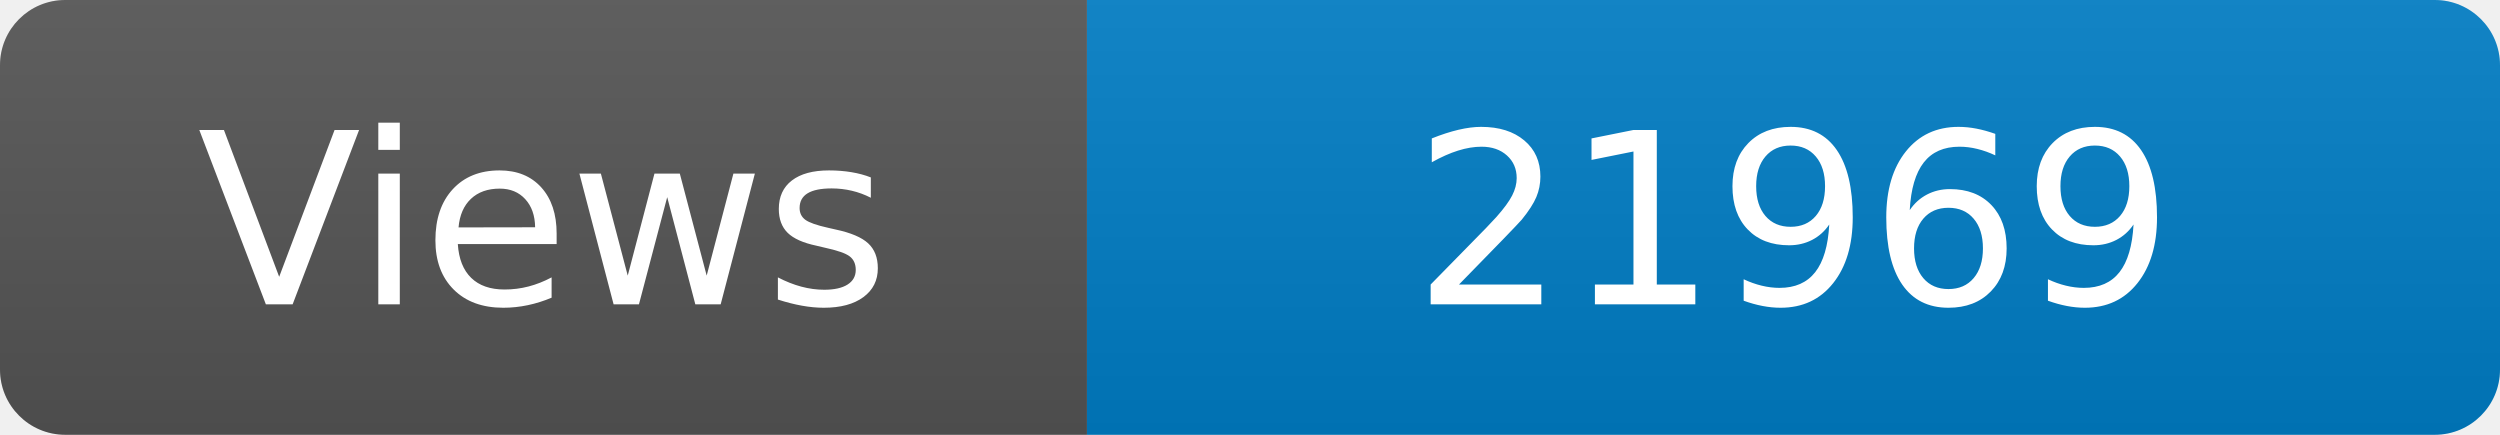
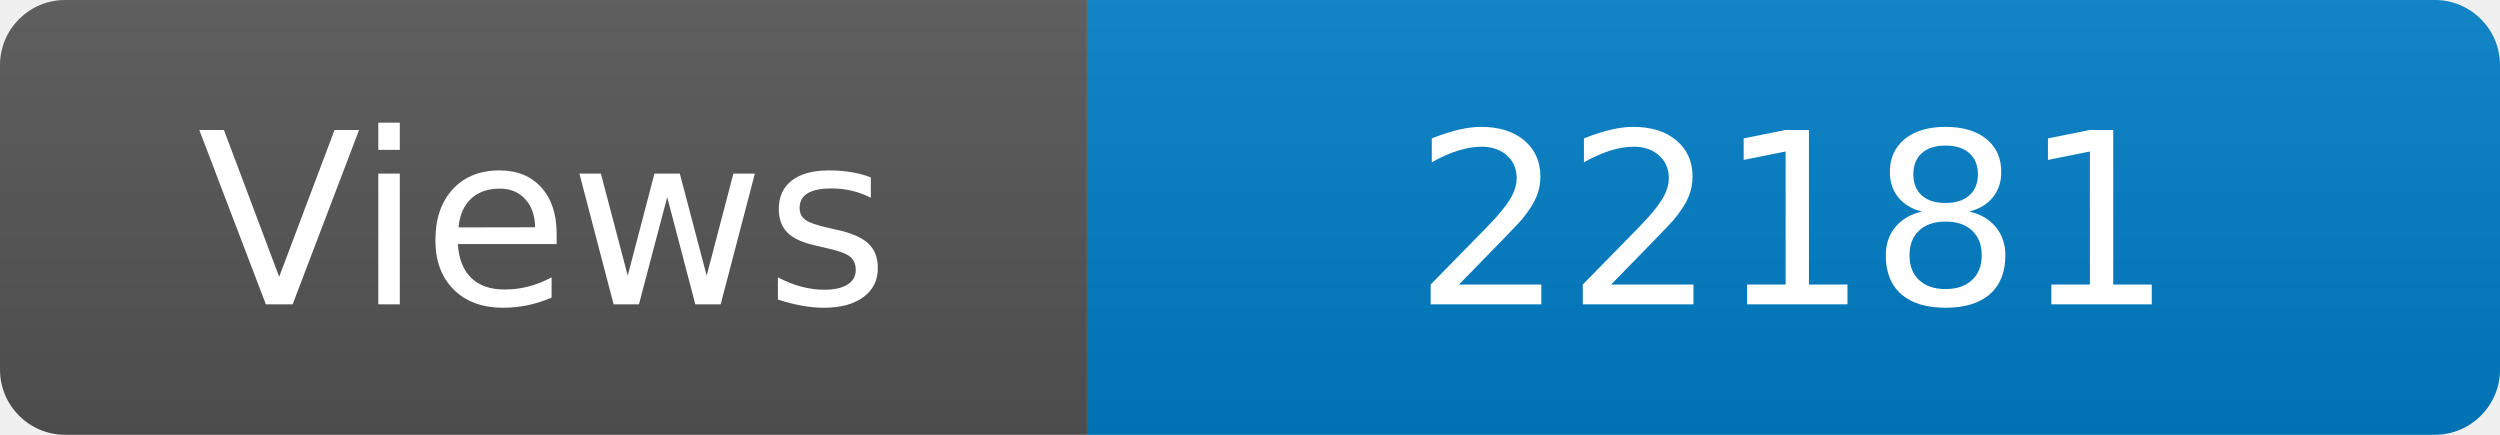
<svg xmlns="http://www.w3.org/2000/svg" width="115" height="20" role="img" aria-label="Maintained?: yes">
  <linearGradient id="s" x2="0" y2="100%">
    <stop offset="0" stop-color="#bbb" stop-opacity=".1" />
    <stop offset="1" stop-opacity=".1" />
  </linearGradient>
  <clipPath id="r">
    <rect width="115" height="20" rx="3" fill="#fff" />
  </clipPath>
  <g clip-path="url(#r)">
    <rect width="50" height="20" fill="#555" />
    <rect x="50" width="160" height="20" fill="#007ec6" />
    <rect width="115" height="20" fill="url(#s)" />
  </g>
  <g fill="#fff" text-anchor="middle" font-family="Verdana,Geneva,DejaVu Sans,sans-serif" font-size="110">
    <text x="250" y="140" transform="scale(.1)" fill="#fff">Views</text>
-     <text x="825" y="140" transform="scale(.1)" fill="#fff">21969</text>
+     <text x="825" y="140" transform="scale(.1)" fill="#fff">22181</text>
  </g>
</svg>
